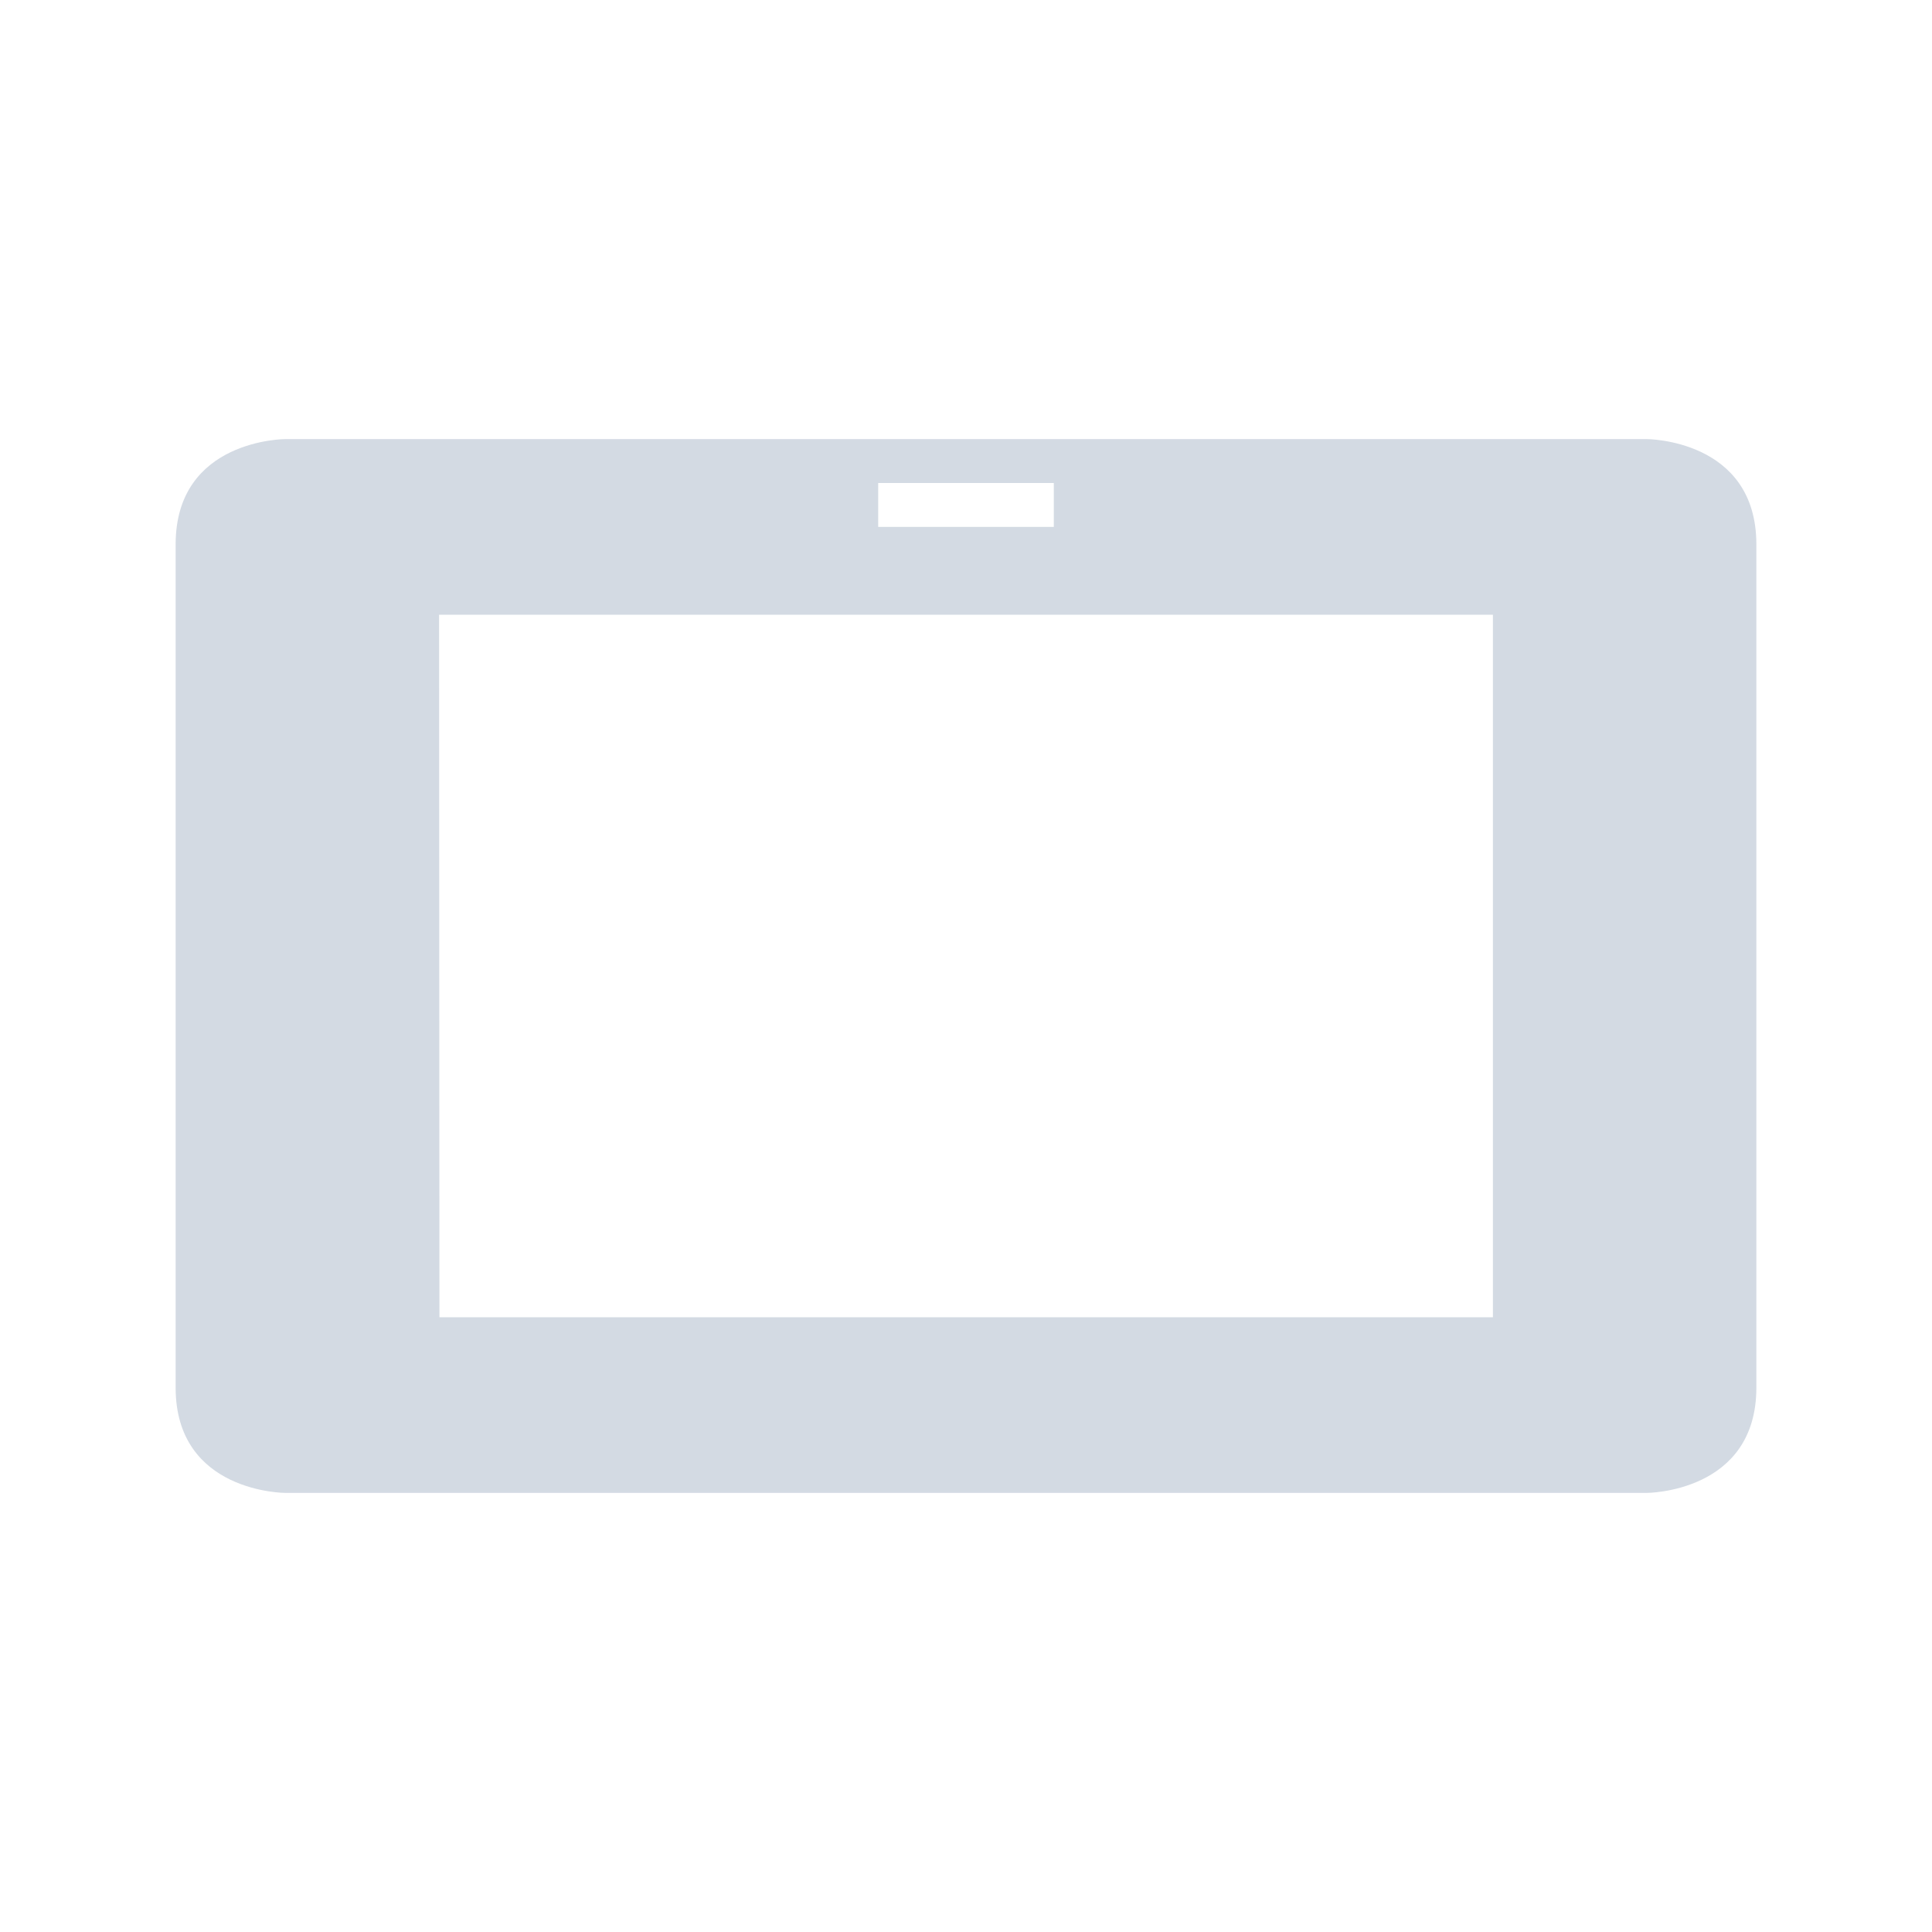
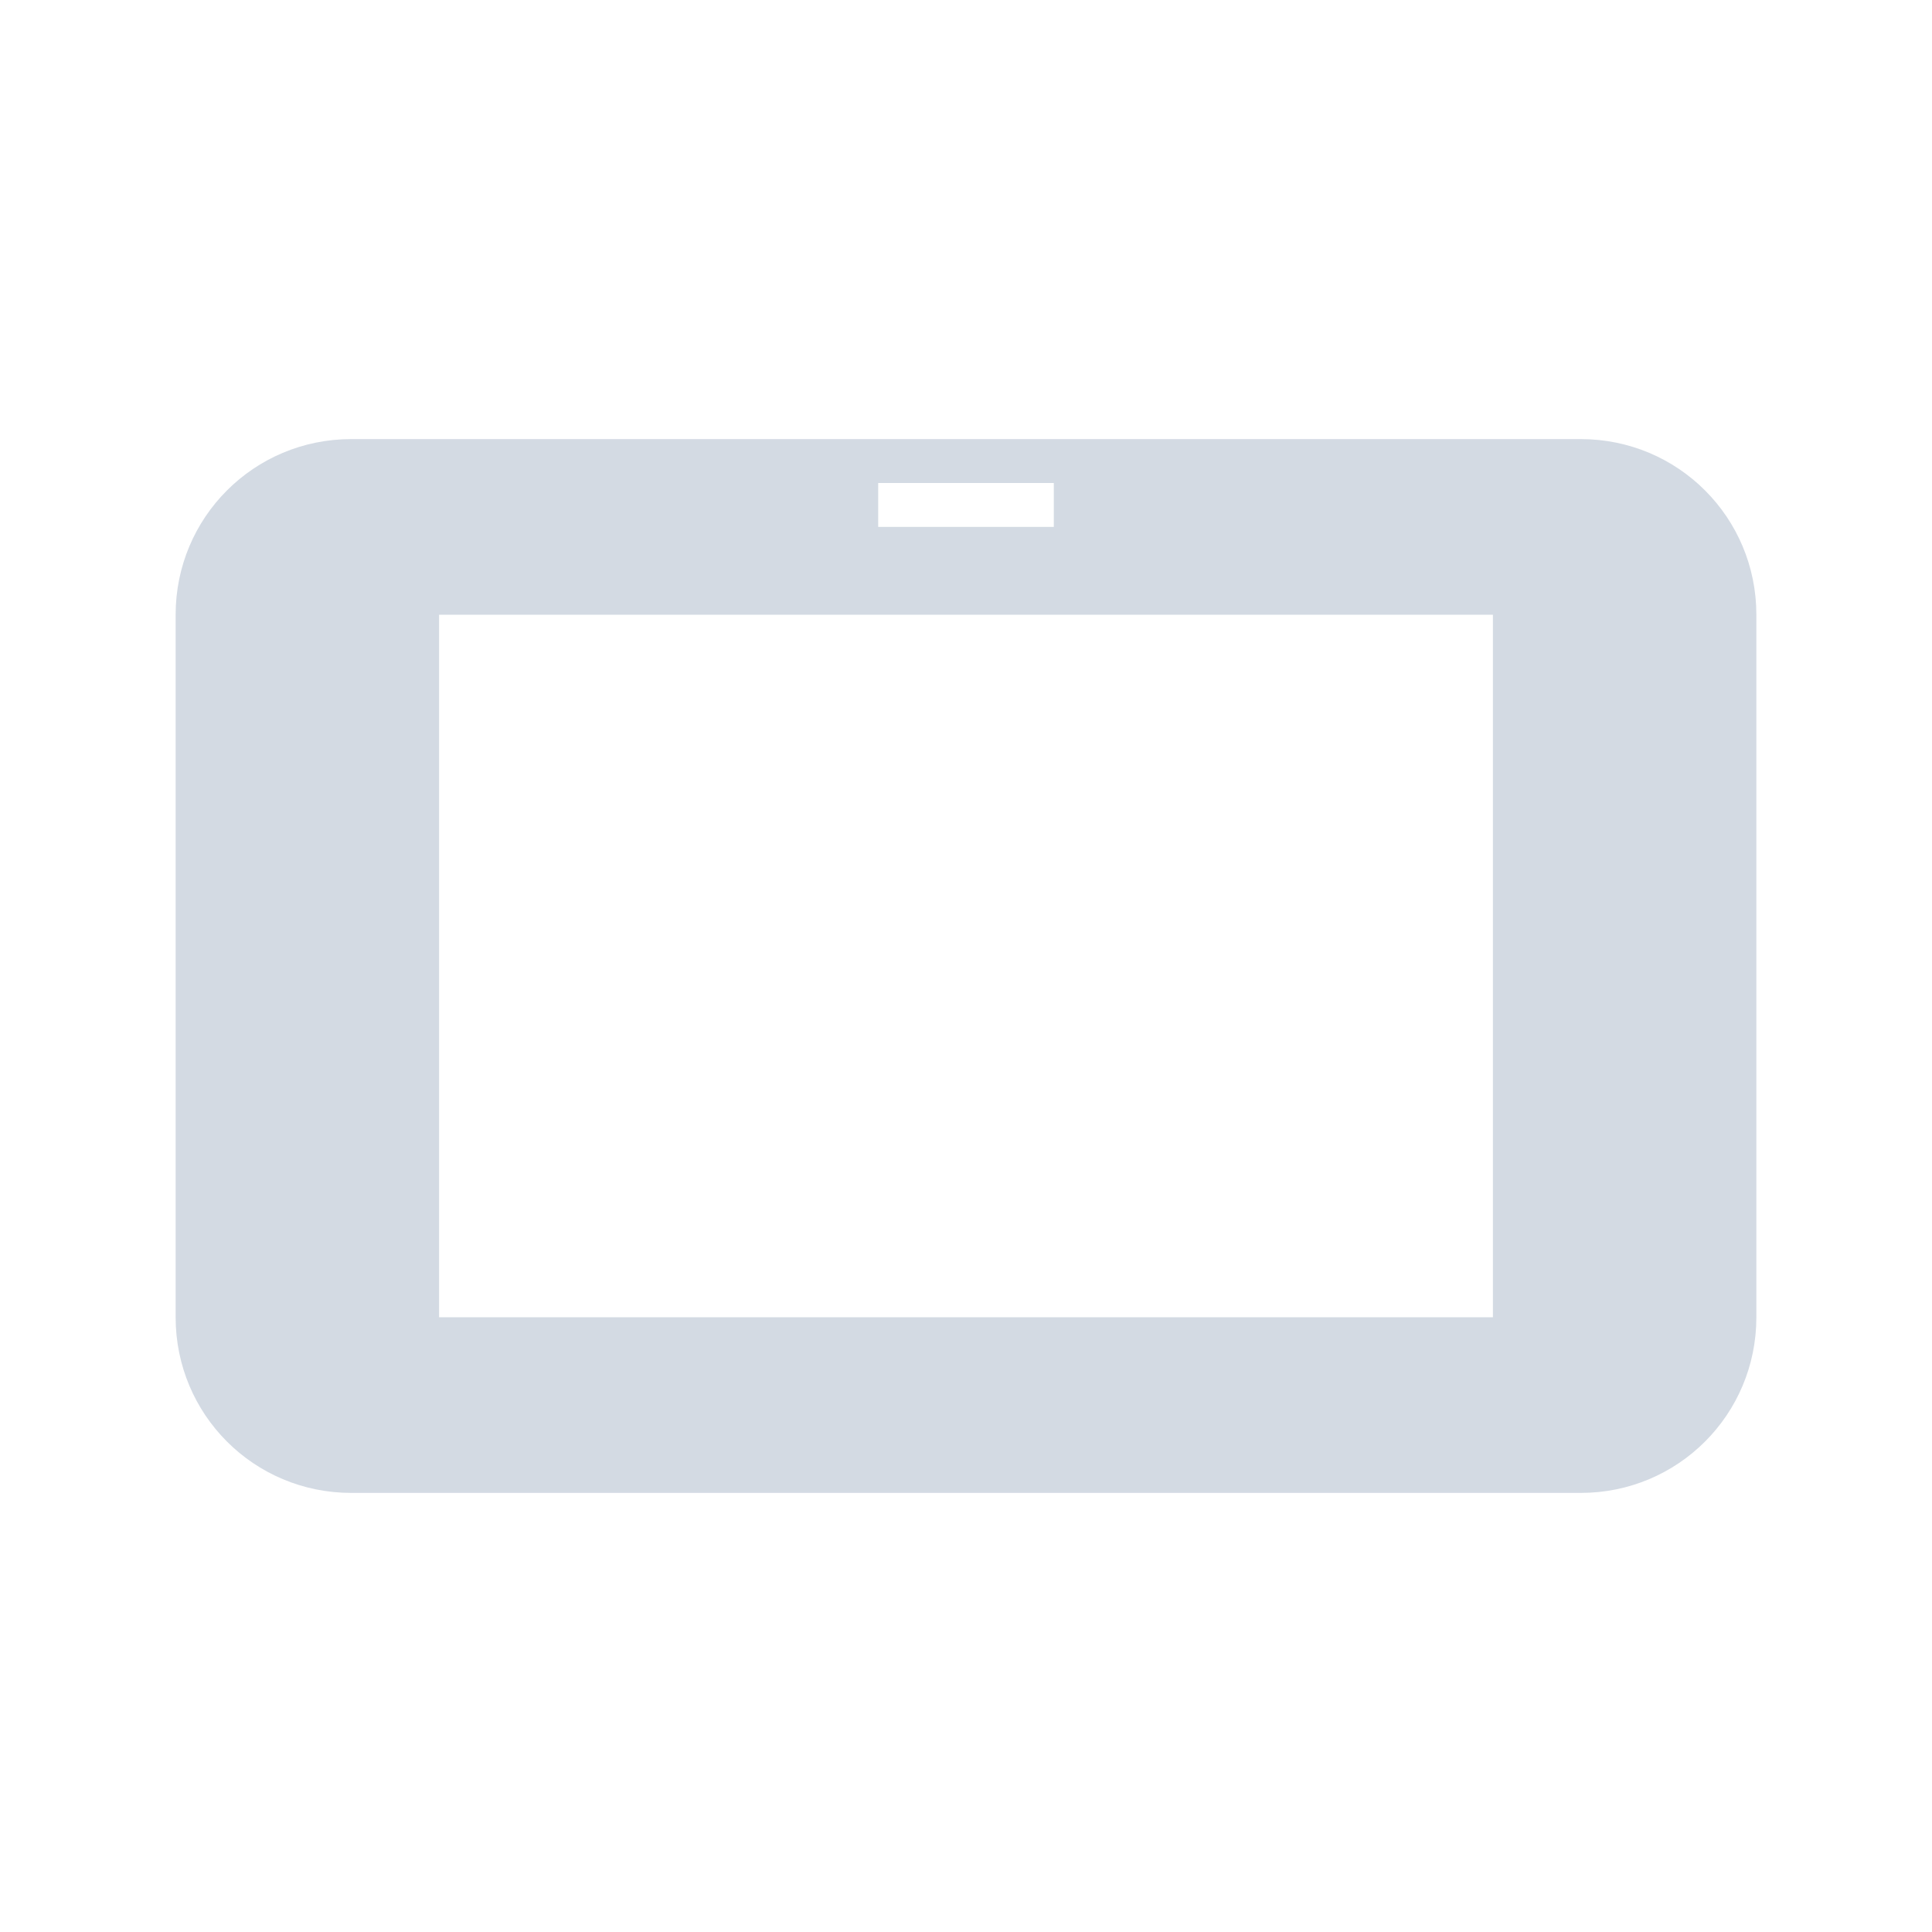
- <svg xmlns="http://www.w3.org/2000/svg" height="22" width="22" version="1.1">
+ <svg xmlns="http://www.w3.org/2000/svg" width="22" height="22" version="1.1">
  <defs>
-     <style type="text/css" id="current-color-scheme">
+     <style id="current-color-scheme" type="text/css">
   .ColorScheme-Text { color:#d3dae3; } .ColorScheme-Highlight { color:#5294e2; }
  </style>
  </defs>
-   <path d="m3.25 5s-1.25-.001-1.25 1.199v9.602c0 1.2 1.25 1.199 1.25 1.199h15.5s1.25.001 1.25-1.199v-9.602c0-1.2-1.25-1.199-1.25-1.199zm6.75.5h2v.5h-2zm-5 1.5h12v8h-11.996z" class="ColorScheme-Text" fill="currentColor" />
+   <path style="fill:currentColor" class="ColorScheme-Text" d="M 4 5 C 2.892 5 2 5.892 2 7 L 2 15 C 2 16.108 2.892 17 4 17 L 18 17 C 19.108 17 20 16.108 20 15 L 20 7 C 20 5.892 19.108 5 18 5 L 4 5 z M 10 5.5 L 12 5.5 L 12 6 L 10 6 L 10 5.5 z M 5 7 L 17 7 L 17 15 L 5 15 L 5 7 z" />
</svg>
